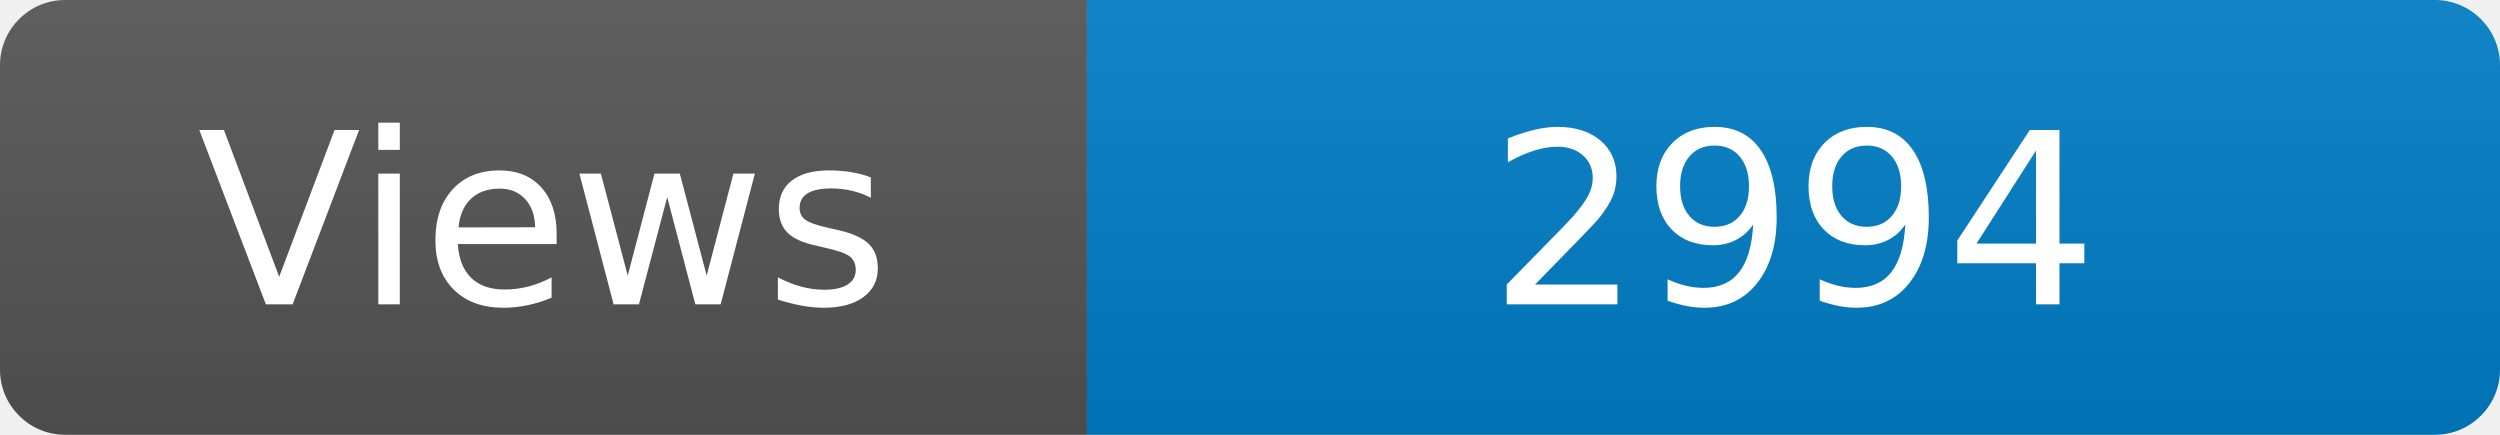
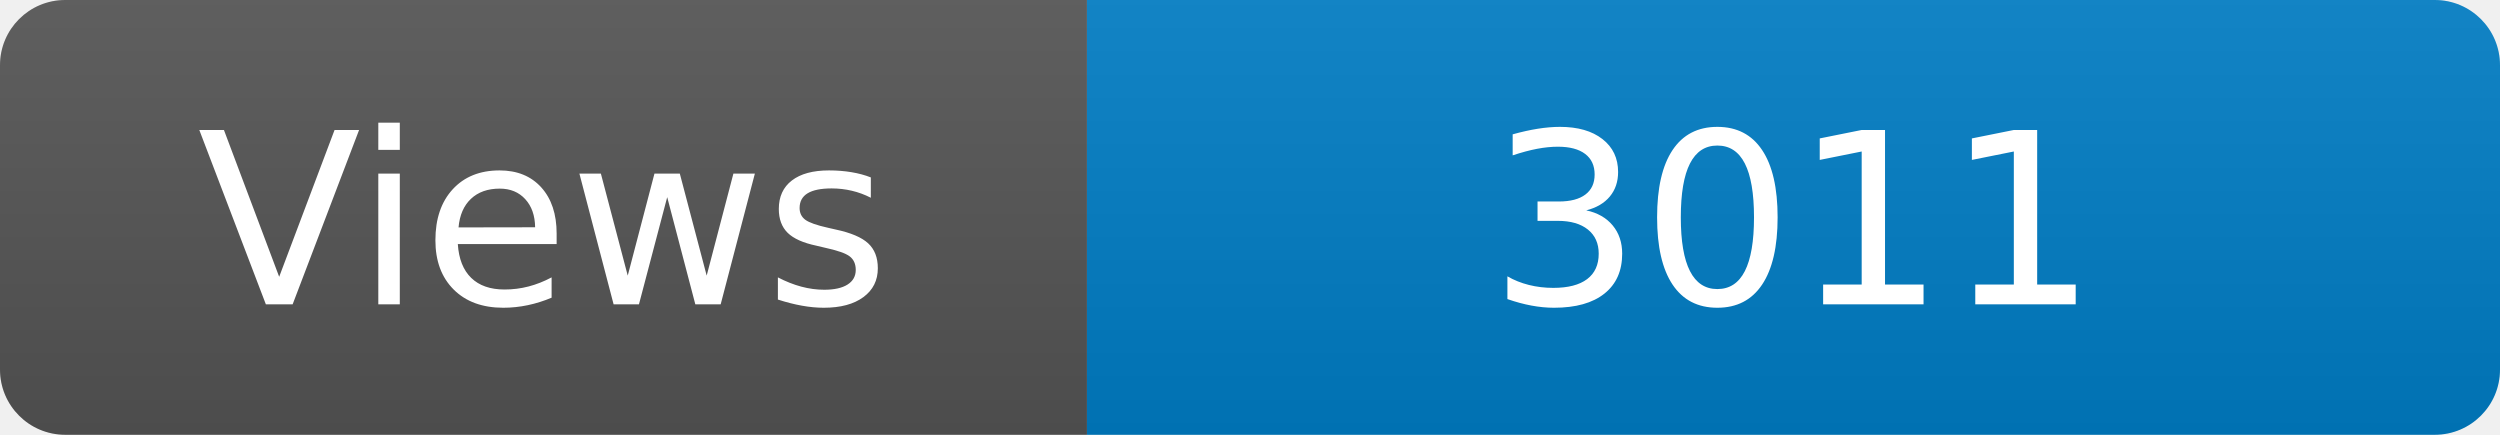
<svg xmlns="http://www.w3.org/2000/svg" width="115" height="20" role="img" aria-label="Maintained?: yes">
  <linearGradient id="s" x2="0" y2="100%">
    <stop offset="0" stop-color="#bbb" stop-opacity=".1" />
    <stop offset="1" stop-opacity=".1" />
  </linearGradient>
  <clipPath id="r">
    <rect width="115" height="20" rx="3" fill="#fff" />
  </clipPath>
  <g clip-path="url(#r)">
    <rect width="50" height="20" fill="#555" />
    <rect x="50" width="160" height="20" fill="#007ec6" />
    <rect width="115" height="20" fill="url(#s)" />
  </g>
  <g fill="#fff" text-anchor="middle" font-family="Verdana,Geneva,DejaVu Sans,sans-serif" font-size="110">
    <text x="250" y="140" transform="scale(.1)" fill="#fff">Views</text>
-     <text x="825" y="140" transform="scale(.1)" fill="#fff">2994</text>
+     <text x="825" y="140" transform="scale(.1)" fill="#fff">3011</text>
  </g>
</svg>
